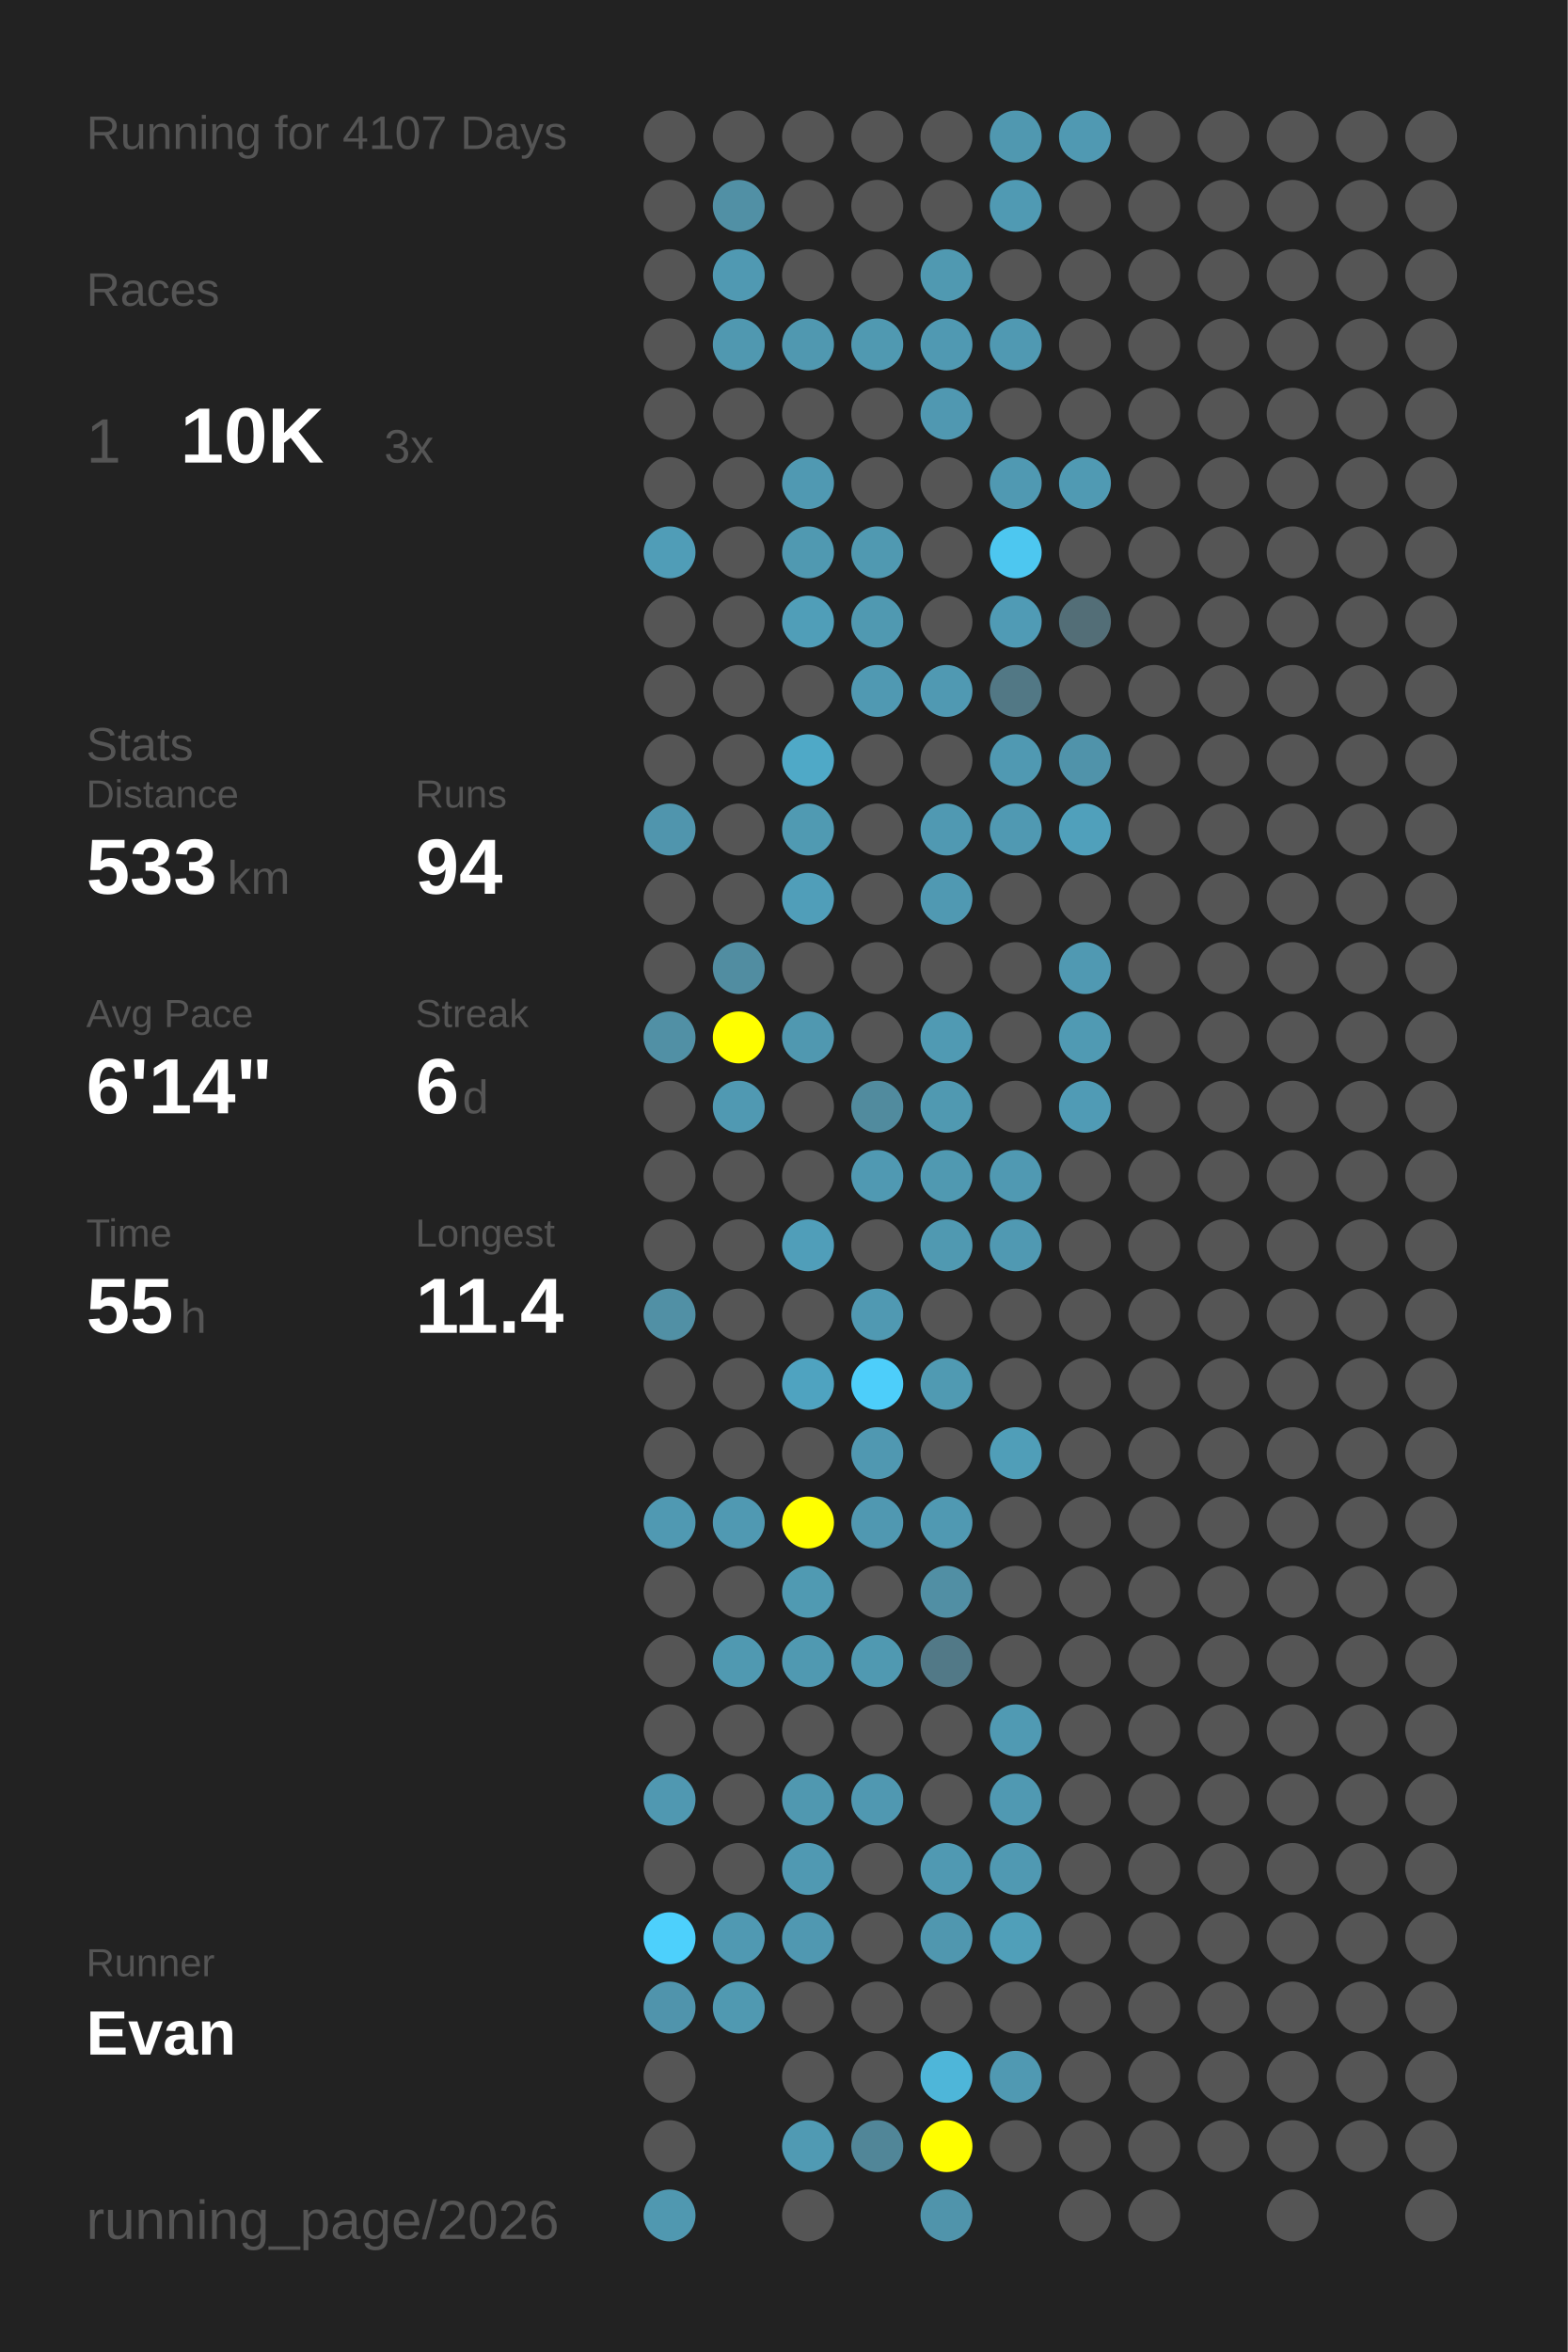
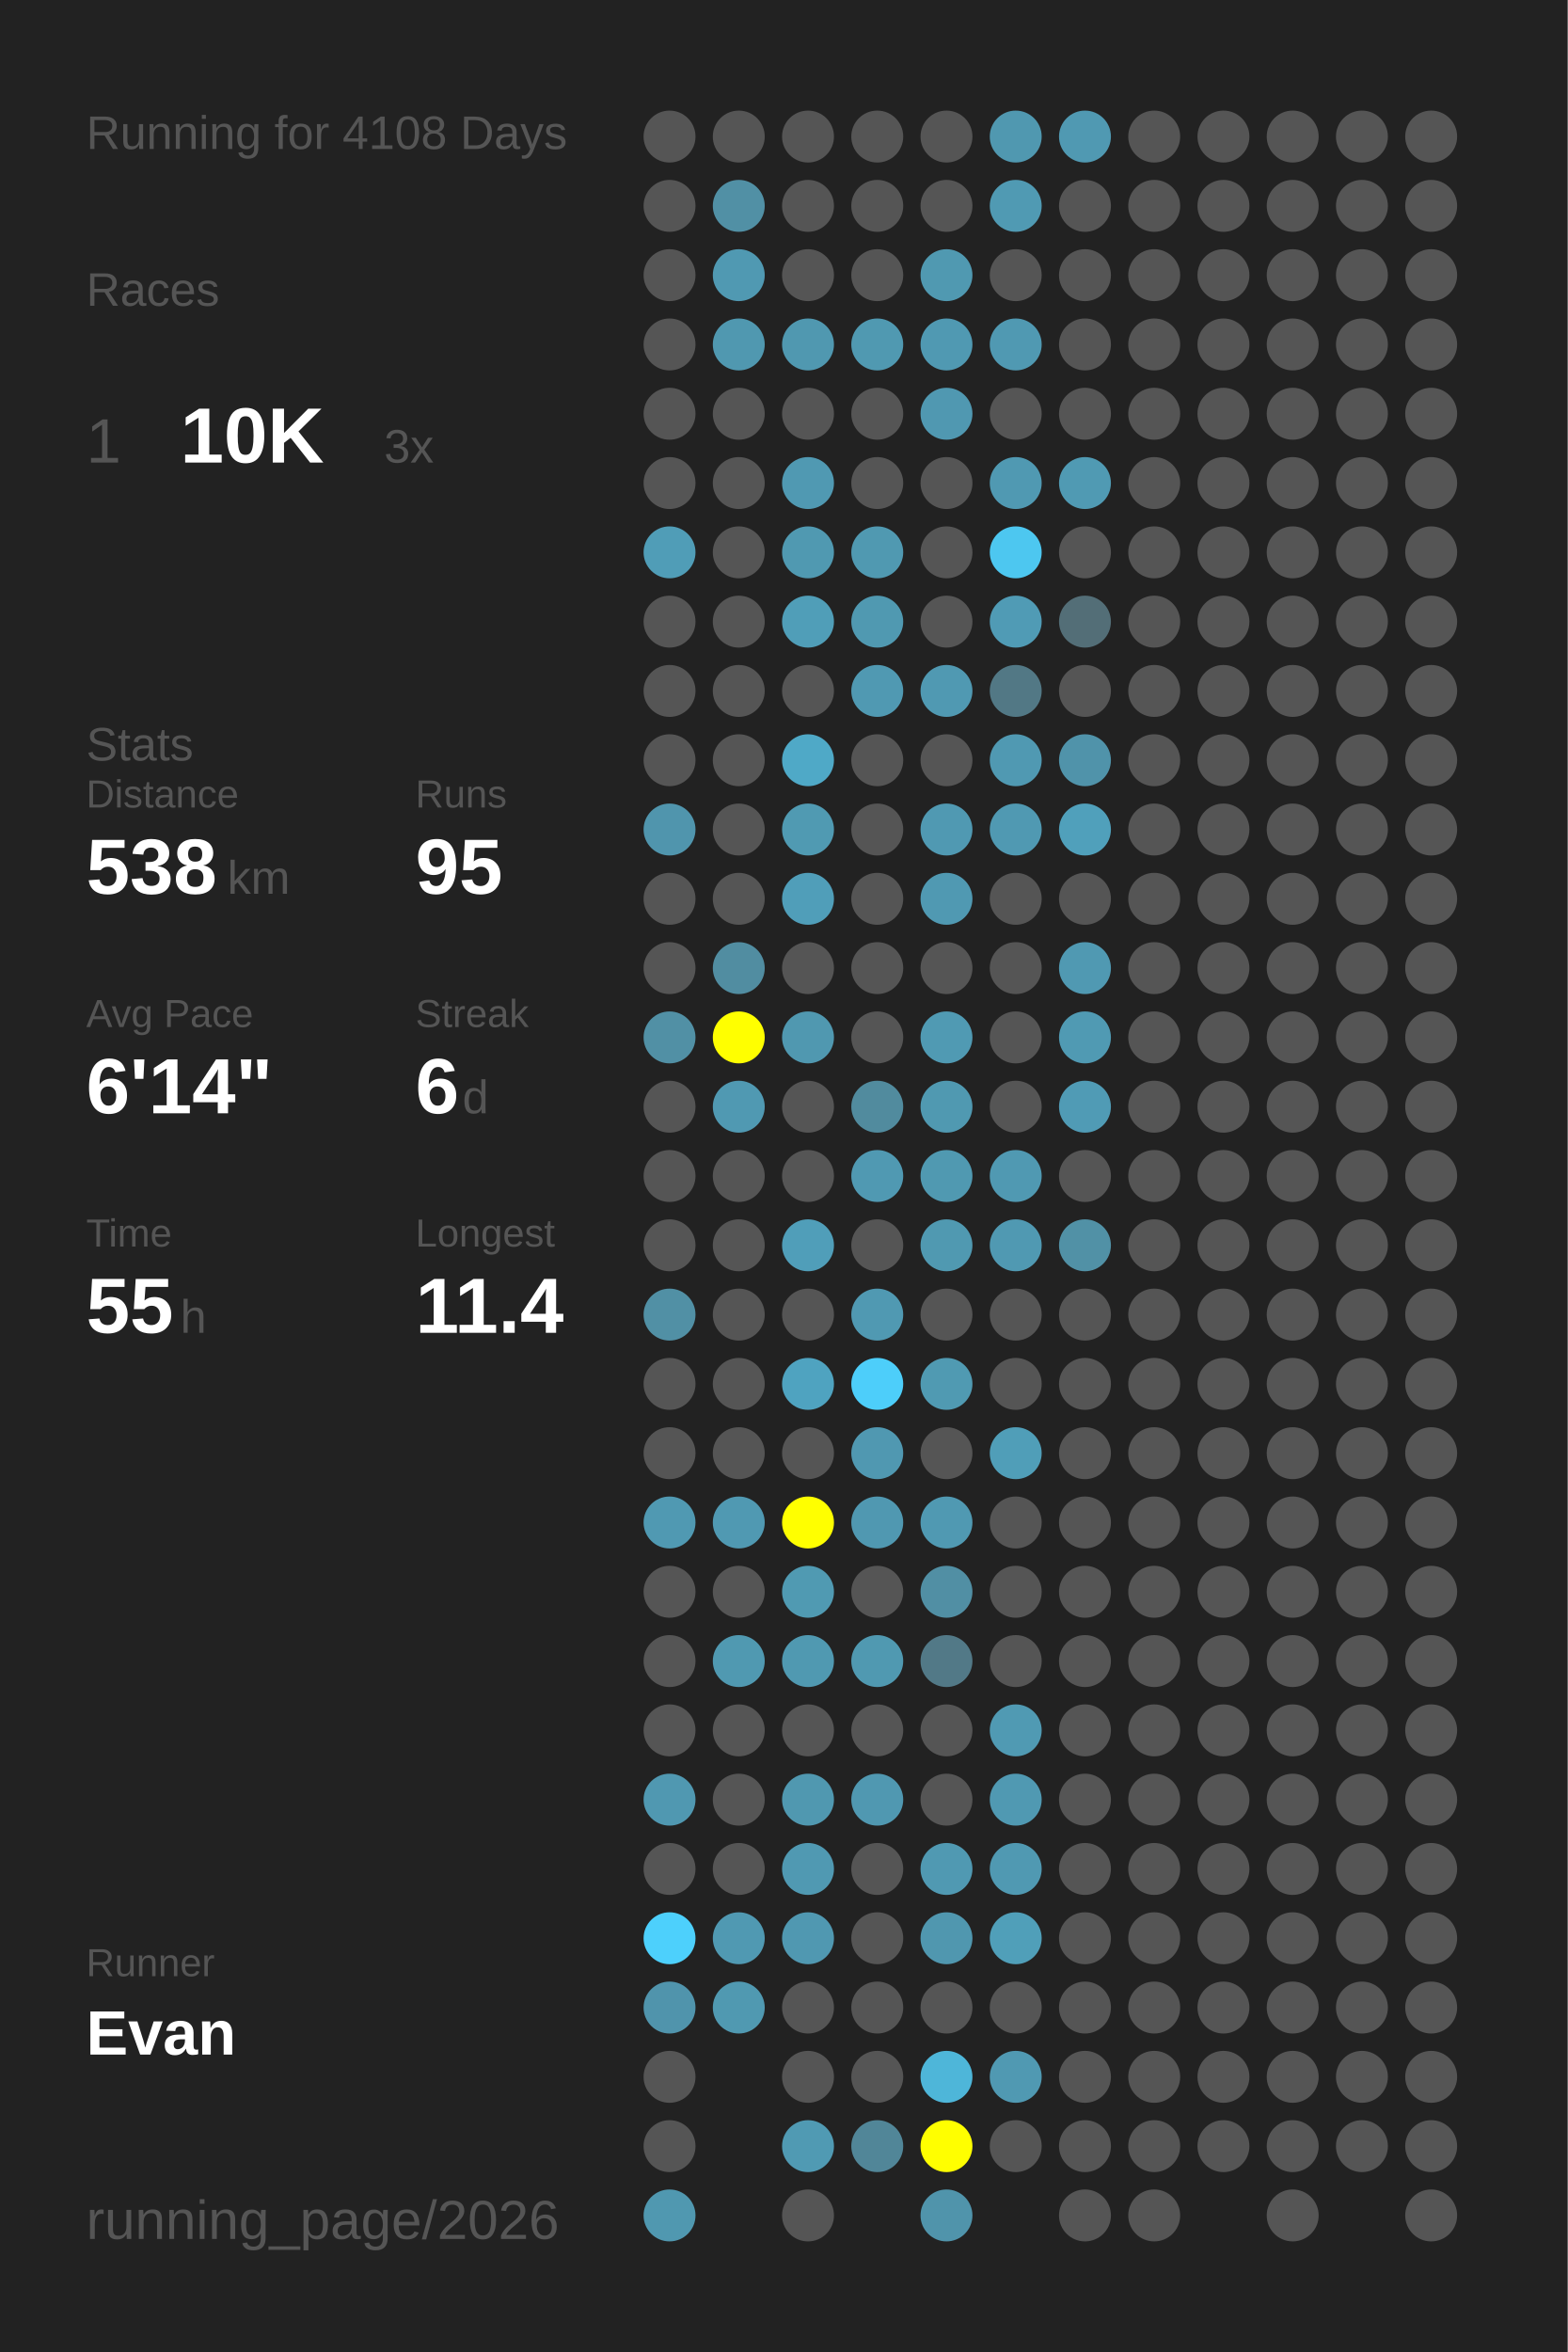
<svg xmlns="http://www.w3.org/2000/svg" baseProfile="full" height="300mm" version="1.1" viewBox="0,0,200,300" width="200mm">
  <defs />
  <rect fill="#222222" height="300" width="200" x="0" y="0" />
-   <text fill="#555555" style="font-size:6px; font-family:Arial;" x="11" y="19">Running for 4107 Days</text>
+   <text fill="#555555" style="font-size:6px; font-family:Arial;" x="11" y="19">Running for 4108 Days</text>
  <text fill="#555555" style="font-size:6px; font-family:Arial;" x="11" y="39">Races</text>
  <text fill="#555555" style="font-size:8px; font-family:Arial;" x="11" y="59">1</text>
  <text fill="#FFFFFF" style="font-size:10px; font-family:Arial; font-weight:bold;" x="23" y="59">10K</text>
  <text fill="#555555" style="font-size:6px; font-family:Arial;" x="49" y="59">3x</text>
  <text fill="#555555" style="font-size:6px; font-family:Arial;" x="11" y="97">Stats</text>
  <text fill="#555555" style="font-size:5px; font-family:Arial;" x="11" y="103">Distance</text>
-   <text fill="#FFFFFF" style="font-size:10px; font-family:Arial; font-weight:bold;" x="11" y="114">533</text>
+   <text fill="#FFFFFF" style="font-size:10px; font-family:Arial; font-weight:bold;" x="11" y="114">538</text>
  <text fill="#555555" style="font-size:6px; font-family:Arial;" x="29" y="114">km</text>
  <text fill="#555555" style="font-size:5px; font-family:Arial;" x="53" y="103">Runs</text>
-   <text fill="#FFFFFF" style="font-size:10px; font-family:Arial; font-weight:bold;" x="53" y="114">94</text>
+   <text fill="#FFFFFF" style="font-size:10px; font-family:Arial; font-weight:bold;" x="53" y="114">95</text>
  <text fill="#555555" style="font-size:5px; font-family:Arial;" x="11" y="131">Avg Pace</text>
  <text fill="#FFFFFF" style="font-size:10px; font-family:Arial; font-weight:bold;" x="11" y="142">6'14"</text>
  <text fill="#555555" style="font-size:5px; font-family:Arial;" x="53" y="131">Streak</text>
  <text fill="#FFFFFF" style="font-size:10px; font-family:Arial; font-weight:bold;" x="53" y="142">6</text>
  <text fill="#555555" style="font-size:6px; font-family:Arial;" x="59" y="142">d</text>
  <text fill="#555555" style="font-size:5px; font-family:Arial;" x="11" y="159">Time</text>
  <text fill="#FFFFFF" style="font-size:10px; font-family:Arial; font-weight:bold;" x="11" y="170">55</text>
  <text fill="#555555" style="font-size:6px; font-family:Arial;" x="23" y="170">h</text>
  <text fill="#555555" style="font-size:5px; font-family:Arial;" x="53" y="159">Longest</text>
  <text fill="#FFFFFF" style="font-size:10px; font-family:Arial; font-weight:bold;" x="53" y="170">11.4</text>
  <text fill="#555555" style="font-size:5px; font-family:Arial;" x="11" y="252.065">Runner</text>
  <text fill="#FFFFFF" style="font-size:8px; font-family:Arial; font-weight:bold;" x="11" y="262.065">Evan</text>
  <text fill="#555555" style="font-size:7px; font-family:Arial;" x="11" y="285.581">running_page/2026</text>
  <circle cx="85.417" cy="17.419" fill="#555555" r="3.312" />
  <circle cx="85.417" cy="26.258" fill="#555555" r="3.312" />
  <circle cx="85.417" cy="35.097" fill="#555555" r="3.312" />
  <circle cx="85.417" cy="43.935" fill="#555555" r="3.312" />
  <circle cx="85.417" cy="52.774" fill="#555555" r="3.312" />
  <circle cx="85.417" cy="61.613" fill="#555555" r="3.312" />
  <circle cx="85.417" cy="70.452" fill="#509db7" r="3.312" />
  <circle cx="85.417" cy="79.29" fill="#555555" r="3.312" />
  <circle cx="85.417" cy="88.129" fill="#555555" r="3.312" />
  <circle cx="85.417" cy="96.968" fill="#555555" r="3.312" />
  <circle cx="85.417" cy="105.806" fill="#5095ad" r="3.312" />
  <circle cx="85.417" cy="114.645" fill="#555555" r="3.312" />
  <circle cx="85.417" cy="123.484" fill="#555555" r="3.312" />
  <circle cx="85.417" cy="132.323" fill="#5190a5" r="3.312" />
  <circle cx="85.417" cy="141.161" fill="#555555" r="3.312" />
  <circle cx="85.417" cy="150" fill="#555555" r="3.312" />
  <circle cx="85.417" cy="158.839" fill="#555555" r="3.312" />
  <circle cx="85.417" cy="167.677" fill="#5190a5" r="3.312" />
  <circle cx="85.417" cy="176.516" fill="#555555" r="3.312" />
  <circle cx="85.417" cy="185.355" fill="#555555" r="3.312" />
  <circle cx="85.417" cy="194.194" fill="#5099b2" r="3.312" />
  <circle cx="85.417" cy="203.032" fill="#555555" r="3.312" />
  <circle cx="85.417" cy="211.871" fill="#555555" r="3.312" />
  <circle cx="85.417" cy="220.71" fill="#555555" r="3.312" />
  <circle cx="85.417" cy="229.548" fill="#5098b1" r="3.312" />
  <circle cx="85.417" cy="238.387" fill="#555555" r="3.312" />
  <circle cx="85.417" cy="247.226" fill="#4dd0fc" r="3.312" />
  <circle cx="85.417" cy="256.065" fill="#5094ac" r="3.312" />
  <circle cx="85.417" cy="264.903" fill="#555555" r="3.312" />
  <circle cx="85.417" cy="273.742" fill="#555555" r="3.312" />
  <circle cx="85.417" cy="282.581" fill="#5098b0" r="3.312" />
  <circle cx="94.25" cy="17.419" fill="#555555" r="3.312" />
  <circle cx="94.25" cy="26.258" fill="#5190a5" r="3.312" />
  <circle cx="94.25" cy="35.097" fill="#5099b2" r="3.312" />
  <circle cx="94.25" cy="43.935" fill="#5098b0" r="3.312" />
  <circle cx="94.25" cy="52.774" fill="#555555" r="3.312" />
  <circle cx="94.25" cy="61.613" fill="#555555" r="3.312" />
  <circle cx="94.25" cy="70.452" fill="#555555" r="3.312" />
  <circle cx="94.25" cy="79.29" fill="#555555" r="3.312" />
  <circle cx="94.25" cy="88.129" fill="#555555" r="3.312" />
  <circle cx="94.25" cy="96.968" fill="#555555" r="3.312" />
  <circle cx="94.25" cy="105.806" fill="#555555" r="3.312" />
  <circle cx="94.25" cy="114.645" fill="#555555" r="3.312" />
  <circle cx="94.25" cy="123.484" fill="#518da1" r="3.312" />
  <circle cx="94.25" cy="132.323" fill="#FFFF00" r="3.312" />
  <circle cx="94.25" cy="141.161" fill="#5099b2" r="3.312" />
  <circle cx="94.25" cy="150" fill="#555555" r="3.312" />
  <circle cx="94.25" cy="158.839" fill="#555555" r="3.312" />
  <circle cx="94.25" cy="167.677" fill="#555555" r="3.312" />
  <circle cx="94.25" cy="176.516" fill="#555555" r="3.312" />
  <circle cx="94.25" cy="185.355" fill="#555555" r="3.312" />
  <circle cx="94.25" cy="194.194" fill="#5099b2" r="3.312" />
  <circle cx="94.25" cy="203.032" fill="#555555" r="3.312" />
  <circle cx="94.25" cy="211.871" fill="#5099b1" r="3.312" />
  <circle cx="94.25" cy="220.71" fill="#555555" r="3.312" />
  <circle cx="94.25" cy="229.548" fill="#555555" r="3.312" />
  <circle cx="94.25" cy="238.387" fill="#555555" r="3.312" />
  <circle cx="94.25" cy="247.226" fill="#5099b2" r="3.312" />
  <circle cx="94.25" cy="256.065" fill="#5099b1" r="3.312" />
  <circle cx="103.083" cy="17.419" fill="#555555" r="3.312" />
  <circle cx="103.083" cy="26.258" fill="#555555" r="3.312" />
  <circle cx="103.083" cy="35.097" fill="#555555" r="3.312" />
  <circle cx="103.083" cy="43.935" fill="#5098b0" r="3.312" />
  <circle cx="103.083" cy="52.774" fill="#555555" r="3.312" />
  <circle cx="103.083" cy="61.613" fill="#5099b2" r="3.312" />
  <circle cx="103.083" cy="70.452" fill="#5099b1" r="3.312" />
  <circle cx="103.083" cy="79.29" fill="#509eb8" r="3.312" />
  <circle cx="103.083" cy="88.129" fill="#555555" r="3.312" />
  <circle cx="103.083" cy="96.968" fill="#4fa9c7" r="3.312" />
  <circle cx="103.083" cy="105.806" fill="#509ab2" r="3.312" />
  <circle cx="103.083" cy="114.645" fill="#509eb9" r="3.312" />
  <circle cx="103.083" cy="123.484" fill="#555555" r="3.312" />
  <circle cx="103.083" cy="132.323" fill="#5098b0" r="3.312" />
  <circle cx="103.083" cy="141.161" fill="#555555" r="3.312" />
  <circle cx="103.083" cy="150" fill="#555555" r="3.312" />
  <circle cx="103.083" cy="158.839" fill="#509eb9" r="3.312" />
  <circle cx="103.083" cy="167.677" fill="#555555" r="3.312" />
  <circle cx="103.083" cy="176.516" fill="#4fa3c0" r="3.312" />
  <circle cx="103.083" cy="185.355" fill="#555555" r="3.312" />
  <circle cx="103.083" cy="194.194" fill="#FFFF00" r="3.312" />
  <circle cx="103.083" cy="203.032" fill="#509ab2" r="3.312" />
  <circle cx="103.083" cy="211.871" fill="#5099b1" r="3.312" />
  <circle cx="103.083" cy="220.71" fill="#555555" r="3.312" />
  <circle cx="103.083" cy="229.548" fill="#5098b0" r="3.312" />
  <circle cx="103.083" cy="238.387" fill="#5099b2" r="3.312" />
  <circle cx="103.083" cy="247.226" fill="#5098b1" r="3.312" />
  <circle cx="103.083" cy="256.065" fill="#555555" r="3.312" />
  <circle cx="103.083" cy="264.903" fill="#555555" r="3.312" />
  <circle cx="103.083" cy="273.742" fill="#509ab3" r="3.312" />
  <circle cx="103.083" cy="282.581" fill="#555555" r="3.312" />
  <circle cx="111.917" cy="17.419" fill="#555555" r="3.312" />
  <circle cx="111.917" cy="26.258" fill="#555555" r="3.312" />
  <circle cx="111.917" cy="35.097" fill="#555555" r="3.312" />
  <circle cx="111.917" cy="43.935" fill="#5099b1" r="3.312" />
  <circle cx="111.917" cy="52.774" fill="#555555" r="3.312" />
  <circle cx="111.917" cy="61.613" fill="#555555" r="3.312" />
  <circle cx="111.917" cy="70.452" fill="#5099b1" r="3.312" />
  <circle cx="111.917" cy="79.29" fill="#5099b1" r="3.312" />
  <circle cx="111.917" cy="88.129" fill="#5099b2" r="3.312" />
  <circle cx="111.917" cy="96.968" fill="#555555" r="3.312" />
  <circle cx="111.917" cy="105.806" fill="#555555" r="3.312" />
  <circle cx="111.917" cy="114.645" fill="#555555" r="3.312" />
  <circle cx="111.917" cy="123.484" fill="#555555" r="3.312" />
  <circle cx="111.917" cy="132.323" fill="#555555" r="3.312" />
  <circle cx="111.917" cy="141.161" fill="#518b9e" r="3.312" />
  <circle cx="111.917" cy="150" fill="#5099b2" r="3.312" />
  <circle cx="111.917" cy="158.839" fill="#555555" r="3.312" />
  <circle cx="111.917" cy="167.677" fill="#5099b2" r="3.312" />
  <circle cx="111.917" cy="176.516" fill="#4dcefa" r="3.312" />
  <circle cx="111.917" cy="185.355" fill="#5098b1" r="3.312" />
  <circle cx="111.917" cy="194.194" fill="#5098b1" r="3.312" />
  <circle cx="111.917" cy="203.032" fill="#555555" r="3.312" />
  <circle cx="111.917" cy="211.871" fill="#5099b1" r="3.312" />
  <circle cx="111.917" cy="220.71" fill="#555555" r="3.312" />
  <circle cx="111.917" cy="229.548" fill="#5098b1" r="3.312" />
  <circle cx="111.917" cy="238.387" fill="#555555" r="3.312" />
  <circle cx="111.917" cy="247.226" fill="#555555" r="3.312" />
  <circle cx="111.917" cy="256.065" fill="#555555" r="3.312" />
  <circle cx="111.917" cy="264.903" fill="#555555" r="3.312" />
  <circle cx="111.917" cy="273.742" fill="#518698" r="3.312" />
  <circle cx="120.75" cy="17.419" fill="#555555" r="3.312" />
  <circle cx="120.75" cy="26.258" fill="#555555" r="3.312" />
  <circle cx="120.75" cy="35.097" fill="#5099b1" r="3.312" />
  <circle cx="120.75" cy="43.935" fill="#5099b2" r="3.312" />
  <circle cx="120.75" cy="52.774" fill="#5098b1" r="3.312" />
  <circle cx="120.75" cy="61.613" fill="#555555" r="3.312" />
  <circle cx="120.75" cy="70.452" fill="#555555" r="3.312" />
  <circle cx="120.75" cy="79.29" fill="#555555" r="3.312" />
  <circle cx="120.75" cy="88.129" fill="#5099b2" r="3.312" />
  <circle cx="120.75" cy="96.968" fill="#555555" r="3.312" />
  <circle cx="120.75" cy="105.806" fill="#5099b2" r="3.312" />
  <circle cx="120.75" cy="114.645" fill="#5099b2" r="3.312" />
  <circle cx="120.75" cy="123.484" fill="#555555" r="3.312" />
  <circle cx="120.75" cy="132.323" fill="#509ab3" r="3.312" />
  <circle cx="120.75" cy="141.161" fill="#5099b1" r="3.312" />
  <circle cx="120.75" cy="150" fill="#5099b1" r="3.312" />
  <circle cx="120.75" cy="158.839" fill="#5099b1" r="3.312" />
  <circle cx="120.75" cy="167.677" fill="#555555" r="3.312" />
  <circle cx="120.75" cy="176.516" fill="#509ab2" r="3.312" />
  <circle cx="120.75" cy="185.355" fill="#555555" r="3.312" />
  <circle cx="120.75" cy="194.194" fill="#5099b2" r="3.312" />
  <circle cx="120.75" cy="203.032" fill="#518fa4" r="3.312" />
  <circle cx="120.75" cy="211.871" fill="#527987" r="3.312" />
  <circle cx="120.75" cy="220.71" fill="#555555" r="3.312" />
  <circle cx="120.75" cy="229.548" fill="#555555" r="3.312" />
  <circle cx="120.75" cy="238.387" fill="#5099b2" r="3.312" />
  <circle cx="120.75" cy="247.226" fill="#5097af" r="3.312" />
  <circle cx="120.75" cy="256.065" fill="#555555" r="3.312" />
  <circle cx="120.75" cy="264.903" fill="#4eb6d9" r="3.312" />
  <circle cx="120.75" cy="273.742" fill="#FFFF00" r="3.312" />
  <circle cx="120.75" cy="282.581" fill="#5094ab" r="3.312" />
  <circle cx="129.583" cy="17.419" fill="#5098b0" r="3.312" />
  <circle cx="129.583" cy="26.258" fill="#509ab3" r="3.312" />
  <circle cx="129.583" cy="35.097" fill="#555555" r="3.312" />
  <circle cx="129.583" cy="43.935" fill="#5099b2" r="3.312" />
  <circle cx="129.583" cy="52.774" fill="#555555" r="3.312" />
  <circle cx="129.583" cy="61.613" fill="#5099b2" r="3.312" />
  <circle cx="129.583" cy="70.452" fill="#4dc7f0" r="3.312" />
  <circle cx="129.583" cy="79.29" fill="#509bb5" r="3.312" />
  <circle cx="129.583" cy="88.129" fill="#527885" r="3.312" />
  <circle cx="129.583" cy="96.968" fill="#5099b2" r="3.312" />
  <circle cx="129.583" cy="105.806" fill="#5099b2" r="3.312" />
  <circle cx="129.583" cy="114.645" fill="#555555" r="3.312" />
  <circle cx="129.583" cy="123.484" fill="#555555" r="3.312" />
  <circle cx="129.583" cy="132.323" fill="#555555" r="3.312" />
  <circle cx="129.583" cy="141.161" fill="#555555" r="3.312" />
  <circle cx="129.583" cy="150" fill="#5099b2" r="3.312" />
  <circle cx="129.583" cy="158.839" fill="#5099b2" r="3.312" />
  <circle cx="129.583" cy="167.677" fill="#555555" r="3.312" />
  <circle cx="129.583" cy="176.516" fill="#555555" r="3.312" />
  <circle cx="129.583" cy="185.355" fill="#509eb8" r="3.312" />
  <circle cx="129.583" cy="194.194" fill="#555555" r="3.312" />
  <circle cx="129.583" cy="203.032" fill="#555555" r="3.312" />
  <circle cx="129.583" cy="211.871" fill="#555555" r="3.312" />
  <circle cx="129.583" cy="220.71" fill="#509ab3" r="3.312" />
  <circle cx="129.583" cy="229.548" fill="#5099b2" r="3.312" />
  <circle cx="129.583" cy="238.387" fill="#5099b2" r="3.312" />
  <circle cx="129.583" cy="247.226" fill="#509fb9" r="3.312" />
  <circle cx="129.583" cy="256.065" fill="#555555" r="3.312" />
  <circle cx="129.583" cy="264.903" fill="#5099b2" r="3.312" />
  <circle cx="129.583" cy="273.742" fill="#555555" r="3.312" />
  <circle cx="138.417" cy="17.419" fill="#5099b2" r="3.312" />
  <circle cx="138.417" cy="26.258" fill="#555555" r="3.312" />
  <circle cx="138.417" cy="35.097" fill="#555555" r="3.312" />
  <circle cx="138.417" cy="43.935" fill="#555555" r="3.312" />
  <circle cx="138.417" cy="52.774" fill="#555555" r="3.312" />
  <circle cx="138.417" cy="61.613" fill="#509ab3" r="3.312" />
  <circle cx="138.417" cy="70.452" fill="#555555" r="3.312" />
  <circle cx="138.417" cy="79.29" fill="#536e77" r="3.312" />
  <circle cx="138.417" cy="88.129" fill="#555555" r="3.312" />
  <circle cx="138.417" cy="96.968" fill="#5093aa" r="3.312" />
  <circle cx="138.417" cy="105.806" fill="#50a0bb" r="3.312" />
  <circle cx="138.417" cy="114.645" fill="#555555" r="3.312" />
  <circle cx="138.417" cy="123.484" fill="#5099b2" r="3.312" />
  <circle cx="138.417" cy="132.323" fill="#509ab3" r="3.312" />
  <circle cx="138.417" cy="141.161" fill="#509bb5" r="3.312" />
  <circle cx="138.417" cy="150" fill="#555555" r="3.312" />
-   <circle cx="138.417" cy="158.839" fill="#555555" r="3.312" />
+   <circle cx="138.417" cy="158.839" fill="#5191a6" r="3.312" />
  <circle cx="138.417" cy="167.677" fill="#555555" r="3.312" />
  <circle cx="138.417" cy="176.516" fill="#555555" r="3.312" />
  <circle cx="138.417" cy="185.355" fill="#555555" r="3.312" />
  <circle cx="138.417" cy="194.194" fill="#555555" r="3.312" />
  <circle cx="138.417" cy="203.032" fill="#555555" r="3.312" />
  <circle cx="138.417" cy="211.871" fill="#555555" r="3.312" />
  <circle cx="138.417" cy="220.71" fill="#555555" r="3.312" />
  <circle cx="138.417" cy="229.548" fill="#555555" r="3.312" />
  <circle cx="138.417" cy="238.387" fill="#555555" r="3.312" />
  <circle cx="138.417" cy="247.226" fill="#555555" r="3.312" />
  <circle cx="138.417" cy="256.065" fill="#555555" r="3.312" />
  <circle cx="138.417" cy="264.903" fill="#555555" r="3.312" />
  <circle cx="138.417" cy="273.742" fill="#555555" r="3.312" />
  <circle cx="138.417" cy="282.581" fill="#555555" r="3.312" />
  <circle cx="147.25" cy="17.419" fill="#555555" r="3.312" />
  <circle cx="147.25" cy="26.258" fill="#555555" r="3.312" />
  <circle cx="147.25" cy="35.097" fill="#555555" r="3.312" />
  <circle cx="147.25" cy="43.935" fill="#555555" r="3.312" />
  <circle cx="147.25" cy="52.774" fill="#555555" r="3.312" />
  <circle cx="147.25" cy="61.613" fill="#555555" r="3.312" />
  <circle cx="147.25" cy="70.452" fill="#555555" r="3.312" />
  <circle cx="147.25" cy="79.29" fill="#555555" r="3.312" />
  <circle cx="147.25" cy="88.129" fill="#555555" r="3.312" />
  <circle cx="147.25" cy="96.968" fill="#555555" r="3.312" />
  <circle cx="147.25" cy="105.806" fill="#555555" r="3.312" />
  <circle cx="147.25" cy="114.645" fill="#555555" r="3.312" />
  <circle cx="147.25" cy="123.484" fill="#555555" r="3.312" />
  <circle cx="147.25" cy="132.323" fill="#555555" r="3.312" />
  <circle cx="147.25" cy="141.161" fill="#555555" r="3.312" />
  <circle cx="147.25" cy="150" fill="#555555" r="3.312" />
  <circle cx="147.25" cy="158.839" fill="#555555" r="3.312" />
  <circle cx="147.25" cy="167.677" fill="#555555" r="3.312" />
  <circle cx="147.25" cy="176.516" fill="#555555" r="3.312" />
  <circle cx="147.25" cy="185.355" fill="#555555" r="3.312" />
  <circle cx="147.25" cy="194.194" fill="#555555" r="3.312" />
  <circle cx="147.25" cy="203.032" fill="#555555" r="3.312" />
  <circle cx="147.25" cy="211.871" fill="#555555" r="3.312" />
  <circle cx="147.25" cy="220.71" fill="#555555" r="3.312" />
  <circle cx="147.25" cy="229.548" fill="#555555" r="3.312" />
  <circle cx="147.25" cy="238.387" fill="#555555" r="3.312" />
  <circle cx="147.25" cy="247.226" fill="#555555" r="3.312" />
  <circle cx="147.25" cy="256.065" fill="#555555" r="3.312" />
  <circle cx="147.25" cy="264.903" fill="#555555" r="3.312" />
  <circle cx="147.25" cy="273.742" fill="#555555" r="3.312" />
  <circle cx="147.25" cy="282.581" fill="#555555" r="3.312" />
  <circle cx="156.083" cy="17.419" fill="#555555" r="3.312" />
  <circle cx="156.083" cy="26.258" fill="#555555" r="3.312" />
  <circle cx="156.083" cy="35.097" fill="#555555" r="3.312" />
  <circle cx="156.083" cy="43.935" fill="#555555" r="3.312" />
  <circle cx="156.083" cy="52.774" fill="#555555" r="3.312" />
  <circle cx="156.083" cy="61.613" fill="#555555" r="3.312" />
  <circle cx="156.083" cy="70.452" fill="#555555" r="3.312" />
  <circle cx="156.083" cy="79.29" fill="#555555" r="3.312" />
  <circle cx="156.083" cy="88.129" fill="#555555" r="3.312" />
  <circle cx="156.083" cy="96.968" fill="#555555" r="3.312" />
  <circle cx="156.083" cy="105.806" fill="#555555" r="3.312" />
  <circle cx="156.083" cy="114.645" fill="#555555" r="3.312" />
  <circle cx="156.083" cy="123.484" fill="#555555" r="3.312" />
  <circle cx="156.083" cy="132.323" fill="#555555" r="3.312" />
  <circle cx="156.083" cy="141.161" fill="#555555" r="3.312" />
  <circle cx="156.083" cy="150" fill="#555555" r="3.312" />
  <circle cx="156.083" cy="158.839" fill="#555555" r="3.312" />
  <circle cx="156.083" cy="167.677" fill="#555555" r="3.312" />
  <circle cx="156.083" cy="176.516" fill="#555555" r="3.312" />
  <circle cx="156.083" cy="185.355" fill="#555555" r="3.312" />
  <circle cx="156.083" cy="194.194" fill="#555555" r="3.312" />
  <circle cx="156.083" cy="203.032" fill="#555555" r="3.312" />
  <circle cx="156.083" cy="211.871" fill="#555555" r="3.312" />
  <circle cx="156.083" cy="220.71" fill="#555555" r="3.312" />
  <circle cx="156.083" cy="229.548" fill="#555555" r="3.312" />
  <circle cx="156.083" cy="238.387" fill="#555555" r="3.312" />
  <circle cx="156.083" cy="247.226" fill="#555555" r="3.312" />
  <circle cx="156.083" cy="256.065" fill="#555555" r="3.312" />
  <circle cx="156.083" cy="264.903" fill="#555555" r="3.312" />
  <circle cx="156.083" cy="273.742" fill="#555555" r="3.312" />
  <circle cx="164.917" cy="17.419" fill="#555555" r="3.312" />
  <circle cx="164.917" cy="26.258" fill="#555555" r="3.312" />
  <circle cx="164.917" cy="35.097" fill="#555555" r="3.312" />
  <circle cx="164.917" cy="43.935" fill="#555555" r="3.312" />
  <circle cx="164.917" cy="52.774" fill="#555555" r="3.312" />
  <circle cx="164.917" cy="61.613" fill="#555555" r="3.312" />
  <circle cx="164.917" cy="70.452" fill="#555555" r="3.312" />
  <circle cx="164.917" cy="79.29" fill="#555555" r="3.312" />
  <circle cx="164.917" cy="88.129" fill="#555555" r="3.312" />
  <circle cx="164.917" cy="96.968" fill="#555555" r="3.312" />
  <circle cx="164.917" cy="105.806" fill="#555555" r="3.312" />
  <circle cx="164.917" cy="114.645" fill="#555555" r="3.312" />
  <circle cx="164.917" cy="123.484" fill="#555555" r="3.312" />
  <circle cx="164.917" cy="132.323" fill="#555555" r="3.312" />
  <circle cx="164.917" cy="141.161" fill="#555555" r="3.312" />
  <circle cx="164.917" cy="150" fill="#555555" r="3.312" />
  <circle cx="164.917" cy="158.839" fill="#555555" r="3.312" />
  <circle cx="164.917" cy="167.677" fill="#555555" r="3.312" />
  <circle cx="164.917" cy="176.516" fill="#555555" r="3.312" />
  <circle cx="164.917" cy="185.355" fill="#555555" r="3.312" />
  <circle cx="164.917" cy="194.194" fill="#555555" r="3.312" />
  <circle cx="164.917" cy="203.032" fill="#555555" r="3.312" />
  <circle cx="164.917" cy="211.871" fill="#555555" r="3.312" />
  <circle cx="164.917" cy="220.71" fill="#555555" r="3.312" />
  <circle cx="164.917" cy="229.548" fill="#555555" r="3.312" />
  <circle cx="164.917" cy="238.387" fill="#555555" r="3.312" />
  <circle cx="164.917" cy="247.226" fill="#555555" r="3.312" />
  <circle cx="164.917" cy="256.065" fill="#555555" r="3.312" />
  <circle cx="164.917" cy="264.903" fill="#555555" r="3.312" />
  <circle cx="164.917" cy="273.742" fill="#555555" r="3.312" />
  <circle cx="164.917" cy="282.581" fill="#555555" r="3.312" />
  <circle cx="173.75" cy="17.419" fill="#555555" r="3.312" />
  <circle cx="173.75" cy="26.258" fill="#555555" r="3.312" />
  <circle cx="173.75" cy="35.097" fill="#555555" r="3.312" />
  <circle cx="173.75" cy="43.935" fill="#555555" r="3.312" />
  <circle cx="173.75" cy="52.774" fill="#555555" r="3.312" />
  <circle cx="173.75" cy="61.613" fill="#555555" r="3.312" />
  <circle cx="173.75" cy="70.452" fill="#555555" r="3.312" />
  <circle cx="173.75" cy="79.29" fill="#555555" r="3.312" />
  <circle cx="173.75" cy="88.129" fill="#555555" r="3.312" />
  <circle cx="173.75" cy="96.968" fill="#555555" r="3.312" />
  <circle cx="173.75" cy="105.806" fill="#555555" r="3.312" />
  <circle cx="173.75" cy="114.645" fill="#555555" r="3.312" />
  <circle cx="173.75" cy="123.484" fill="#555555" r="3.312" />
  <circle cx="173.75" cy="132.323" fill="#555555" r="3.312" />
  <circle cx="173.75" cy="141.161" fill="#555555" r="3.312" />
  <circle cx="173.75" cy="150" fill="#555555" r="3.312" />
  <circle cx="173.75" cy="158.839" fill="#555555" r="3.312" />
  <circle cx="173.75" cy="167.677" fill="#555555" r="3.312" />
  <circle cx="173.75" cy="176.516" fill="#555555" r="3.312" />
  <circle cx="173.75" cy="185.355" fill="#555555" r="3.312" />
  <circle cx="173.75" cy="194.194" fill="#555555" r="3.312" />
  <circle cx="173.75" cy="203.032" fill="#555555" r="3.312" />
  <circle cx="173.75" cy="211.871" fill="#555555" r="3.312" />
  <circle cx="173.75" cy="220.71" fill="#555555" r="3.312" />
  <circle cx="173.75" cy="229.548" fill="#555555" r="3.312" />
  <circle cx="173.75" cy="238.387" fill="#555555" r="3.312" />
  <circle cx="173.75" cy="247.226" fill="#555555" r="3.312" />
  <circle cx="173.75" cy="256.065" fill="#555555" r="3.312" />
  <circle cx="173.75" cy="264.903" fill="#555555" r="3.312" />
  <circle cx="173.75" cy="273.742" fill="#555555" r="3.312" />
  <circle cx="182.583" cy="17.419" fill="#555555" r="3.312" />
  <circle cx="182.583" cy="26.258" fill="#555555" r="3.312" />
  <circle cx="182.583" cy="35.097" fill="#555555" r="3.312" />
  <circle cx="182.583" cy="43.935" fill="#555555" r="3.312" />
  <circle cx="182.583" cy="52.774" fill="#555555" r="3.312" />
  <circle cx="182.583" cy="61.613" fill="#555555" r="3.312" />
  <circle cx="182.583" cy="70.452" fill="#555555" r="3.312" />
  <circle cx="182.583" cy="79.29" fill="#555555" r="3.312" />
  <circle cx="182.583" cy="88.129" fill="#555555" r="3.312" />
  <circle cx="182.583" cy="96.968" fill="#555555" r="3.312" />
  <circle cx="182.583" cy="105.806" fill="#555555" r="3.312" />
  <circle cx="182.583" cy="114.645" fill="#555555" r="3.312" />
  <circle cx="182.583" cy="123.484" fill="#555555" r="3.312" />
  <circle cx="182.583" cy="132.323" fill="#555555" r="3.312" />
  <circle cx="182.583" cy="141.161" fill="#555555" r="3.312" />
  <circle cx="182.583" cy="150" fill="#555555" r="3.312" />
  <circle cx="182.583" cy="158.839" fill="#555555" r="3.312" />
  <circle cx="182.583" cy="167.677" fill="#555555" r="3.312" />
  <circle cx="182.583" cy="176.516" fill="#555555" r="3.312" />
  <circle cx="182.583" cy="185.355" fill="#555555" r="3.312" />
  <circle cx="182.583" cy="194.194" fill="#555555" r="3.312" />
  <circle cx="182.583" cy="203.032" fill="#555555" r="3.312" />
  <circle cx="182.583" cy="211.871" fill="#555555" r="3.312" />
  <circle cx="182.583" cy="220.71" fill="#555555" r="3.312" />
  <circle cx="182.583" cy="229.548" fill="#555555" r="3.312" />
  <circle cx="182.583" cy="238.387" fill="#555555" r="3.312" />
  <circle cx="182.583" cy="247.226" fill="#555555" r="3.312" />
  <circle cx="182.583" cy="256.065" fill="#555555" r="3.312" />
  <circle cx="182.583" cy="264.903" fill="#555555" r="3.312" />
  <circle cx="182.583" cy="273.742" fill="#555555" r="3.312" />
  <circle cx="182.583" cy="282.581" fill="#555555" r="3.312" />
</svg>
